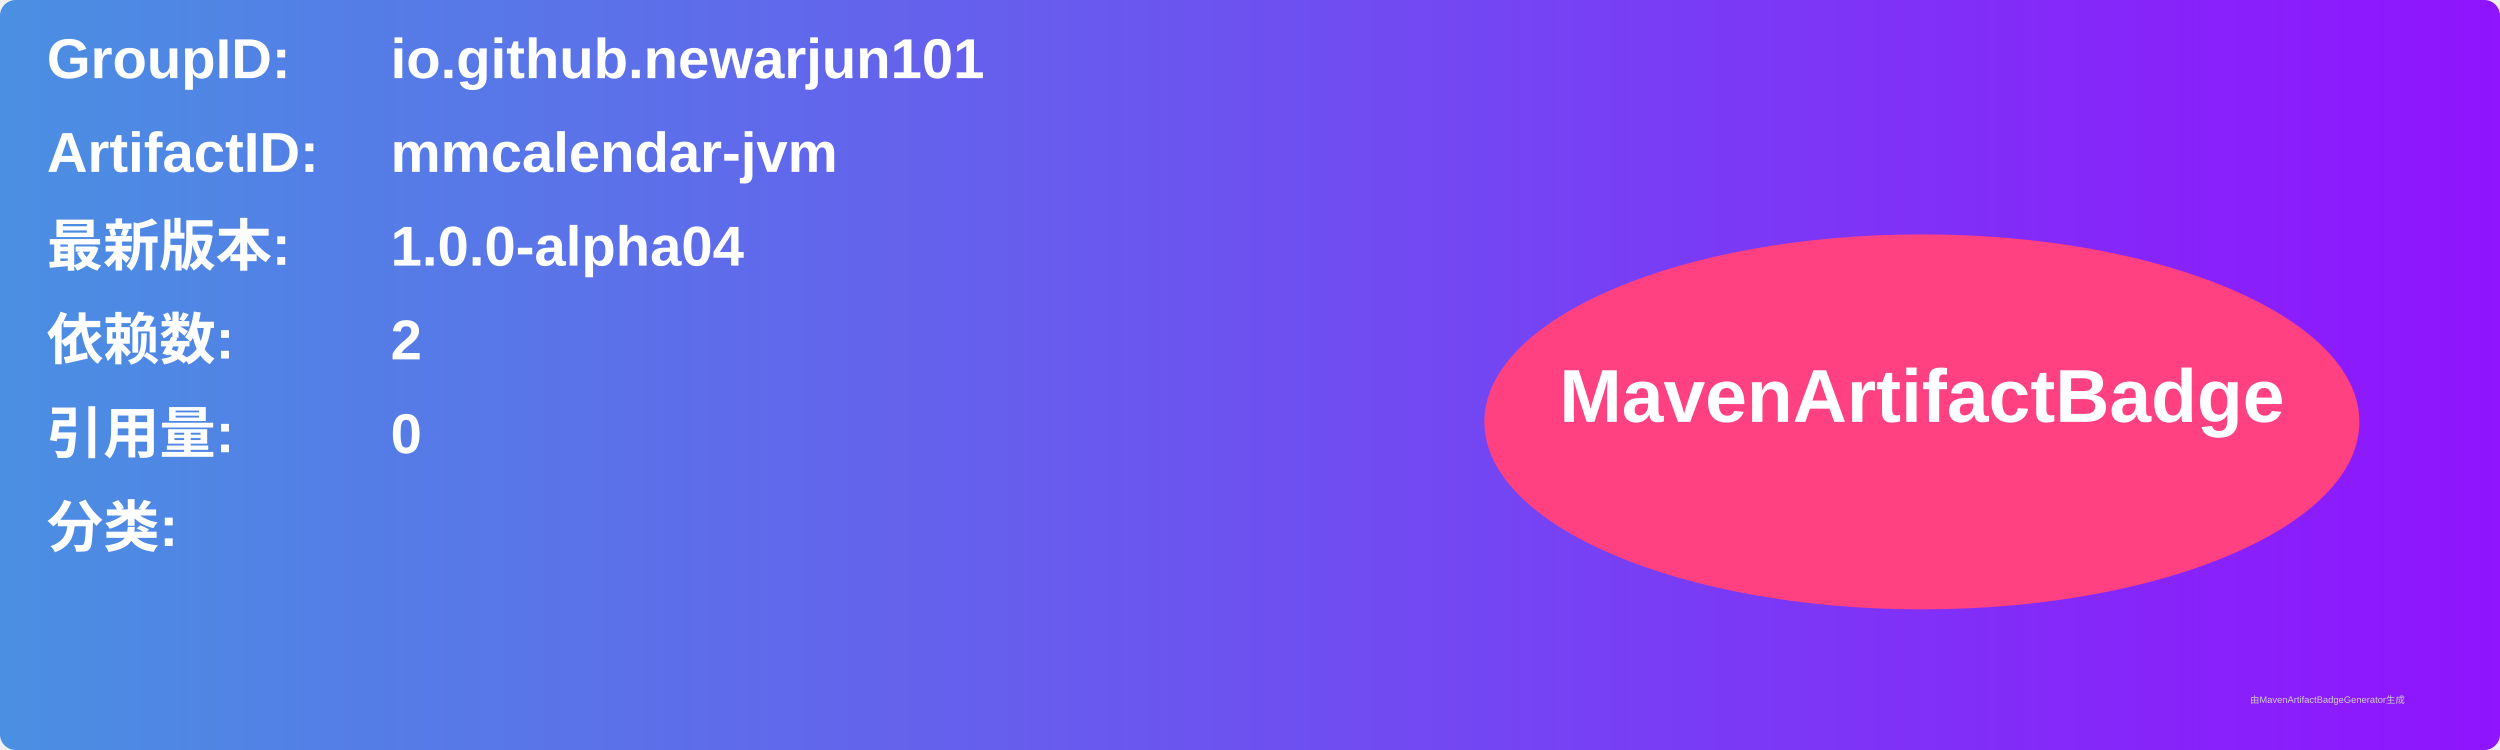
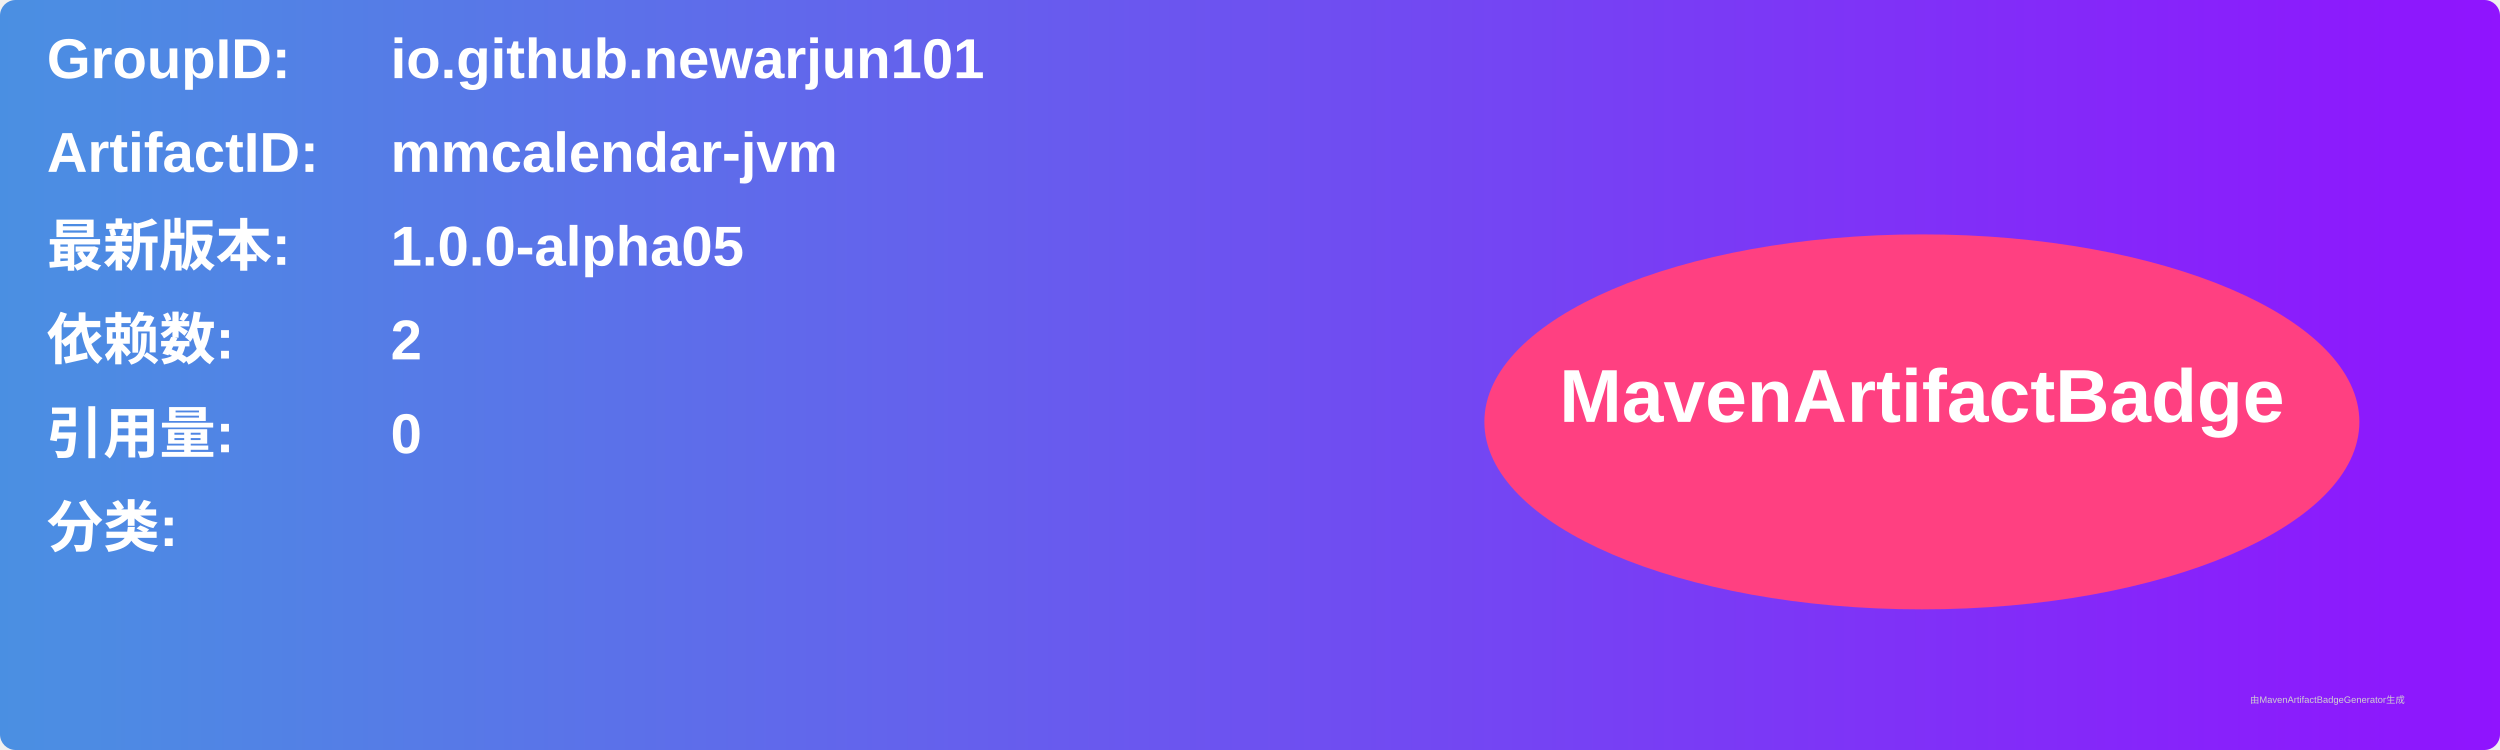
<svg xmlns="http://www.w3.org/2000/svg" width="800" height="240" viewBox="0 0 800 240">
  <linearGradient id="grad" x1="0%" y1="0%" x2="100%" y2="0%">
    <stop offset="0%" stop-color="#4a90e2" />
    <stop offset="100%" stop-color="#9013fe" />
  </linearGradient>
  <rect width="100%" height="100%" rx="5" ry="5" fill="url(#grad)" />
  <g transform="translate(15, 15)">
    <text x="0" y="10" font-family="Arial" font-size="18" fill="white" font-weight="bold" width="260">GroupID:</text>
    <text x="110" y="10" font-family="Arial" font-size="18" fill="white" font-weight="bold" width="460">io.github.newarjun101</text>
    <text x="0" y="40" font-family="Arial" font-size="18" fill="white" font-weight="bold" width="260">ArtifactID:</text>
    <text x="110" y="40" font-family="Arial" font-size="18" fill="white" font-weight="bold" width="460">mmcalendar-jvm</text>
    <text x="0" y="70" font-family="Arial" font-size="18" fill="white" font-weight="bold">最新版本:</text>
    <text x="110" y="70" font-family="Arial" font-size="18" fill="white" font-weight="bold">
-       <tspan font-weight="bold">1.0.0-alpha04</tspan>
+       <tspan font-weight="bold">1.0.0-alpha05</tspan>
    </text>
    <text x="0" y="100" font-family="Arial" font-size="18" fill="white" font-weight="bold">依赖数: </text>
    <text x="110" y="100" font-family="Arial" font-size="18" fill="white">
      <tspan font-weight="bold">2</tspan>
    </text>
    <text x="0" y="130" font-family="Arial" font-size="18" fill="white" font-weight="bold">引用量: </text>
    <text x="110" y="130" font-family="Arial" font-size="18" fill="white">
      <tspan font-weight="bold">0</tspan>
    </text>
    <text x="0" y="160" font-family="Arial" font-size="18" fill="white" font-weight="bold">分类:</text>
    <text x="10" y="190" font-family="Arial" font-size="10" fill="white">
      <tspan font-weight="bold" />
    </text>
    <ellipse cx="600" cy="120" rx="140" ry="60" fill="#ff4081" />
    <text x="600" y="120" text-anchor="middle" font-family="Arial" font-size="24" fill="white" font-weight="bold">MavenArtifactBadge</text>
  </g>
  <text x="720" y="225" font-family="Arial" font-size="3" fill="#d0d0d0">由MavenArtifactBadgeGenerator生成</text>
</svg>
